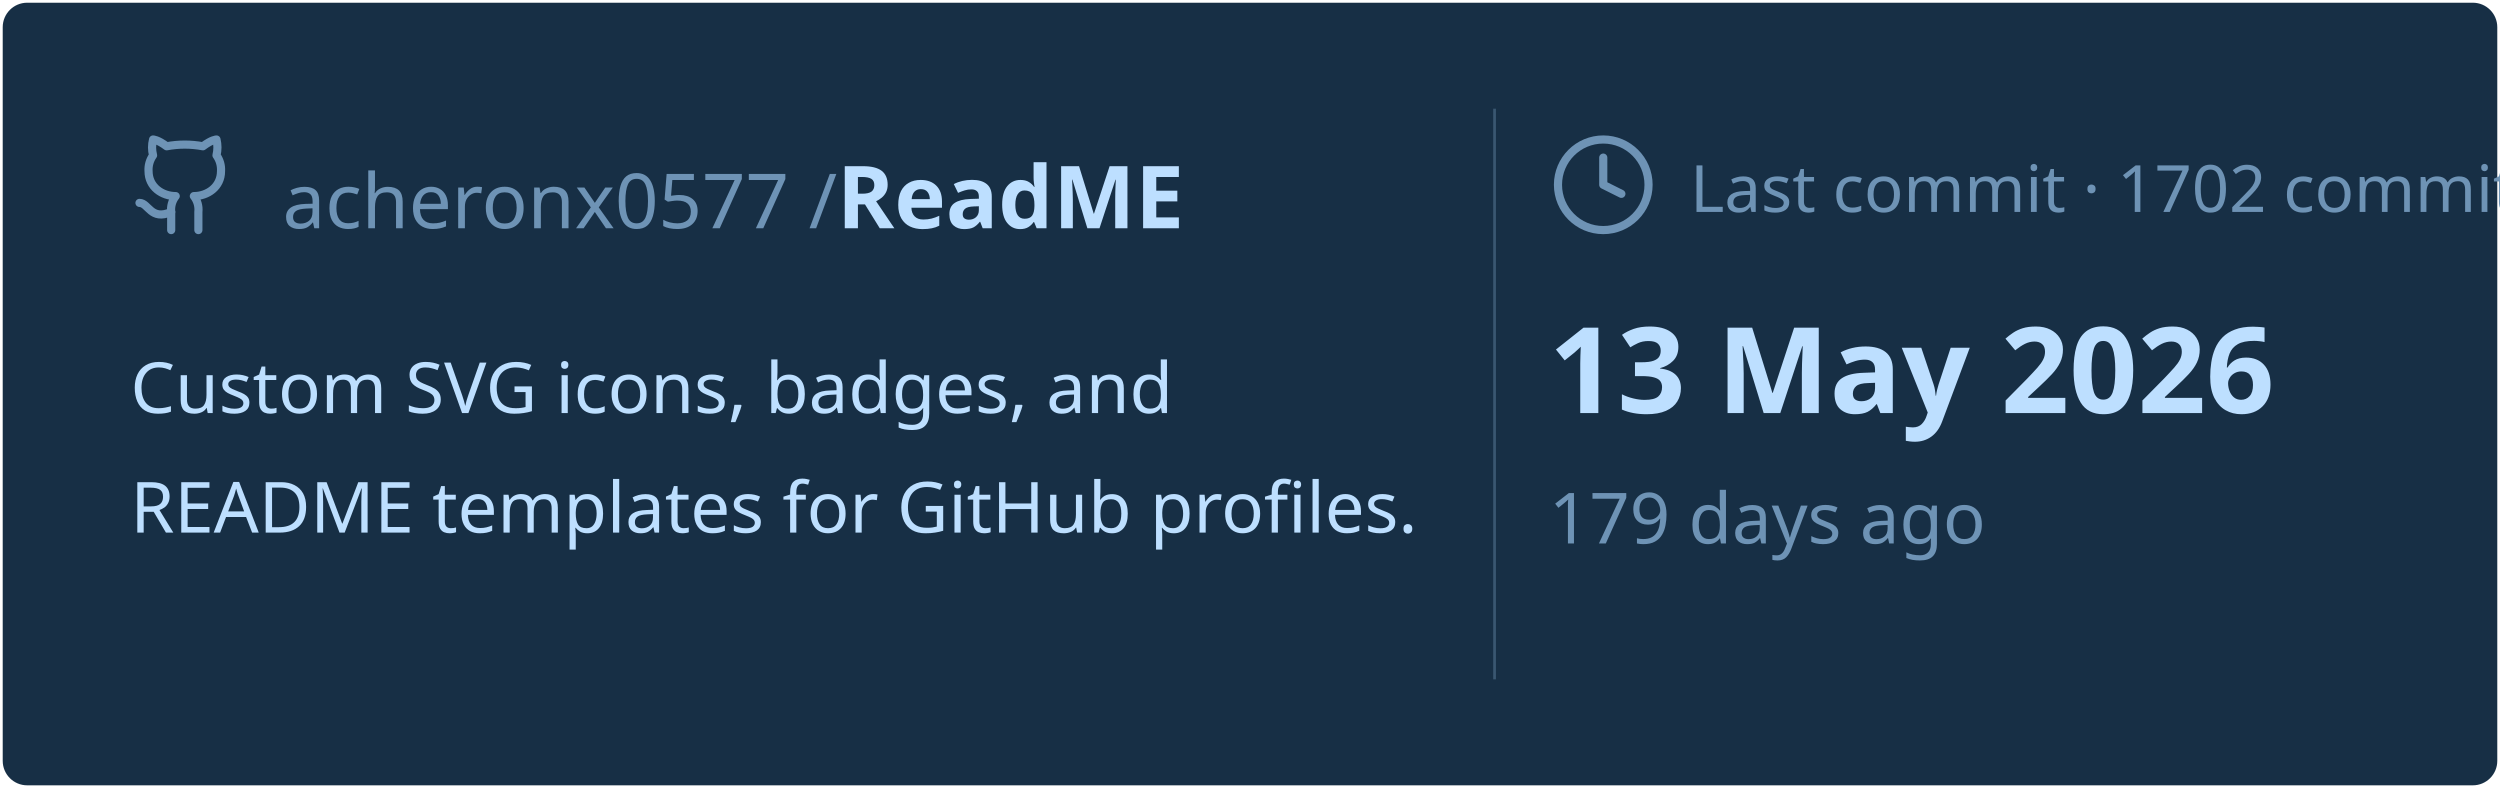
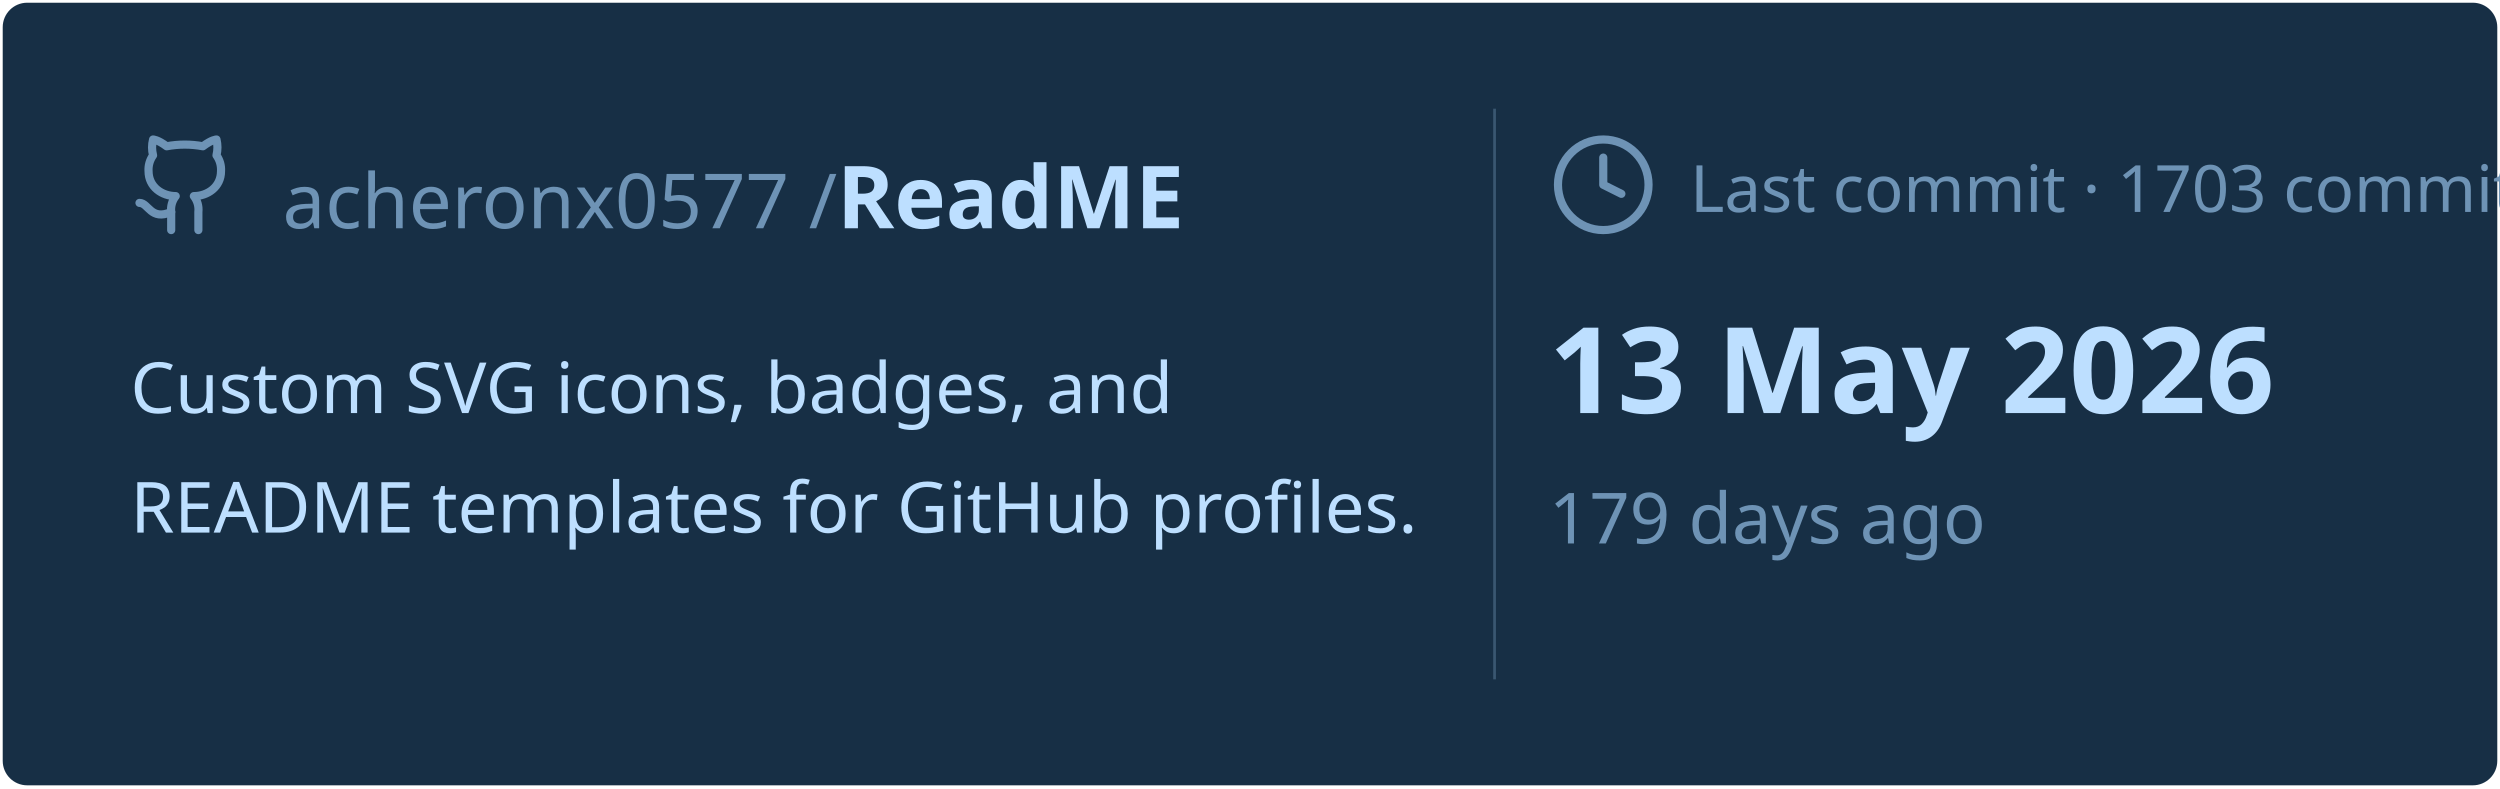
<svg xmlns="http://www.w3.org/2000/svg" viewBox="0 0 460 145" width="460px" height="145px">
  <rect stroke="#000000" stroke-opacity="0" fill="#172F45" rx="4.5" x="0.5" y="0.5" width="459" height="144" />
  <g transform="translate(24, 42)">
    <svg x="0" y="-18" width="20" height="20" viewBox="0 0 24 24" fill="none" stroke="#6E93B5" stroke-width="1.8" stroke-linecap="round" stroke-linejoin="round">
      <path d="M15 22v-4a4.8 4.8 0 0 0-1-3.5c3 0 6-2 6-5.5.08-1.25-.27-2.48-1-3.5.28-1.15.28-2.35 0-3.5 0 0-1 0-3 1.5-2.64-.5-5.36-.5-8 0C6 2 5 2 5 2c-.3 1.15-.3 2.35 0 3.5A5.403 5.403 0 0 0 4 9c0 3.5 3 5.5 6 5.5-.39.49-.68 1.05-.85 1.65-.17.6-.22 1.23-.15 1.85v4" />
      <path d="M9 18c-4.51 2-5-2-7-2" />
    </svg>
    <text x="28" y="0" font-family="&quot;Segoe UI&quot;, Ubuntu, sans-serif" font-size="14" font-weight="400" fill="#6E93B5">acheronx0577 /</text>
    <text x="130" y="0" font-family="&quot;Segoe UI&quot;, Ubuntu, sans-serif" font-size="16" font-weight="700" fill="#BDDFFF">ReadME</text>
  </g>
  <text x="24" y="76" font-family="&quot;Segoe UI&quot;, Ubuntu, sans-serif" font-size="13" font-weight="400" fill="#BDDFFF">Custom SVG icons, badges, and</text>
  <text x="24" y="98" font-family="&quot;Segoe UI&quot;, Ubuntu, sans-serif" font-size="13" font-weight="400" fill="#BDDFFF">README templates for GitHub profiles.</text>
  <line x1="275" y1="20" x2="275" y2="125" stroke="#6E93B5" stroke-width="0.5" stroke-opacity="0.4" />
  <svg x="285" y="24" width="20" height="20" viewBox="0 0 24 24" fill="none" stroke="#6E93B5" stroke-width="1.8" stroke-linecap="round" stroke-linejoin="round">
    <circle cx="12" cy="12" r="10" />
    <polyline points="12 6 12 12 16 14" />
  </svg>
-   <text x="311" y="39" font-family="&quot;Segoe UI&quot;, Ubuntu, sans-serif" font-size="12" font-weight="400" fill="#6E93B5">Last commit · 1702 commits</text>
+   <text x="311" y="39" font-family="&quot;Segoe UI&quot;, Ubuntu, sans-serif" font-size="12" font-weight="400" fill="#6E93B5">Last commit · 1703 commits</text>
  <text x="285" y="76" font-family="&quot;Segoe UI&quot;, Ubuntu, sans-serif" font-size="22" font-weight="700" fill="#BDDFFF">13 May 2026</text>
  <text x="285" y="100" font-family="&quot;Segoe UI&quot;, Ubuntu, sans-serif" font-size="13" font-weight="400" fill="#6E93B5">179 days ago</text>
</svg>
